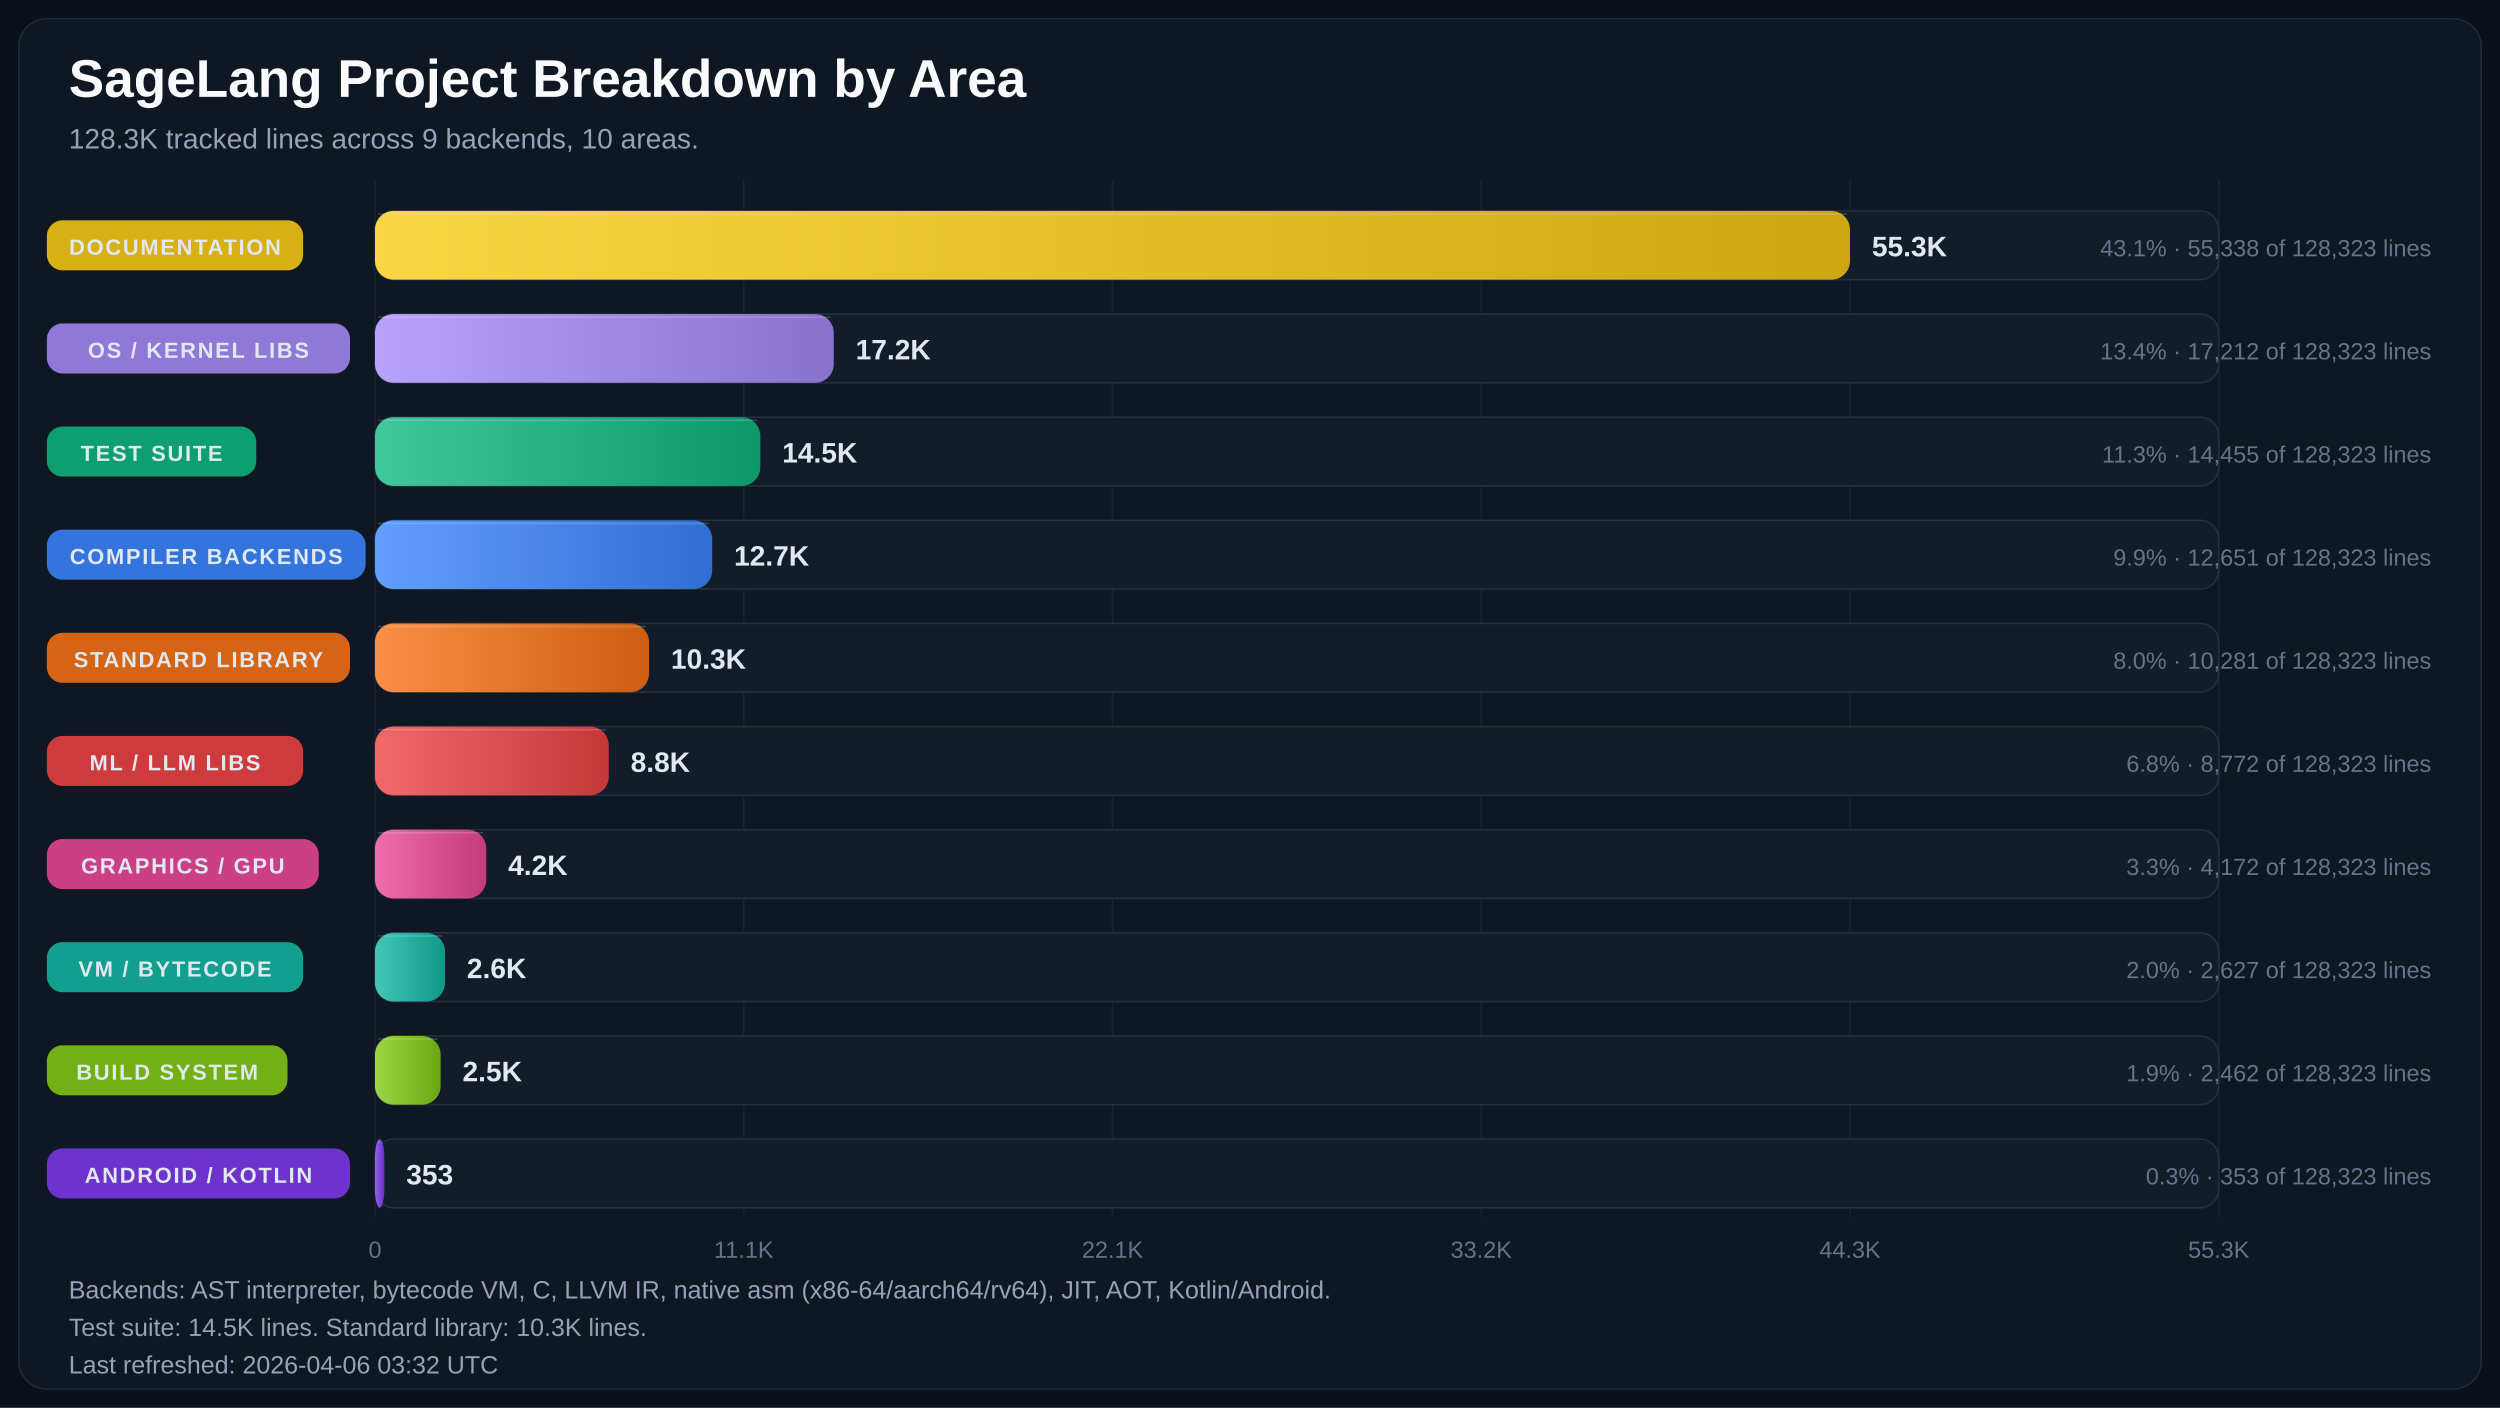
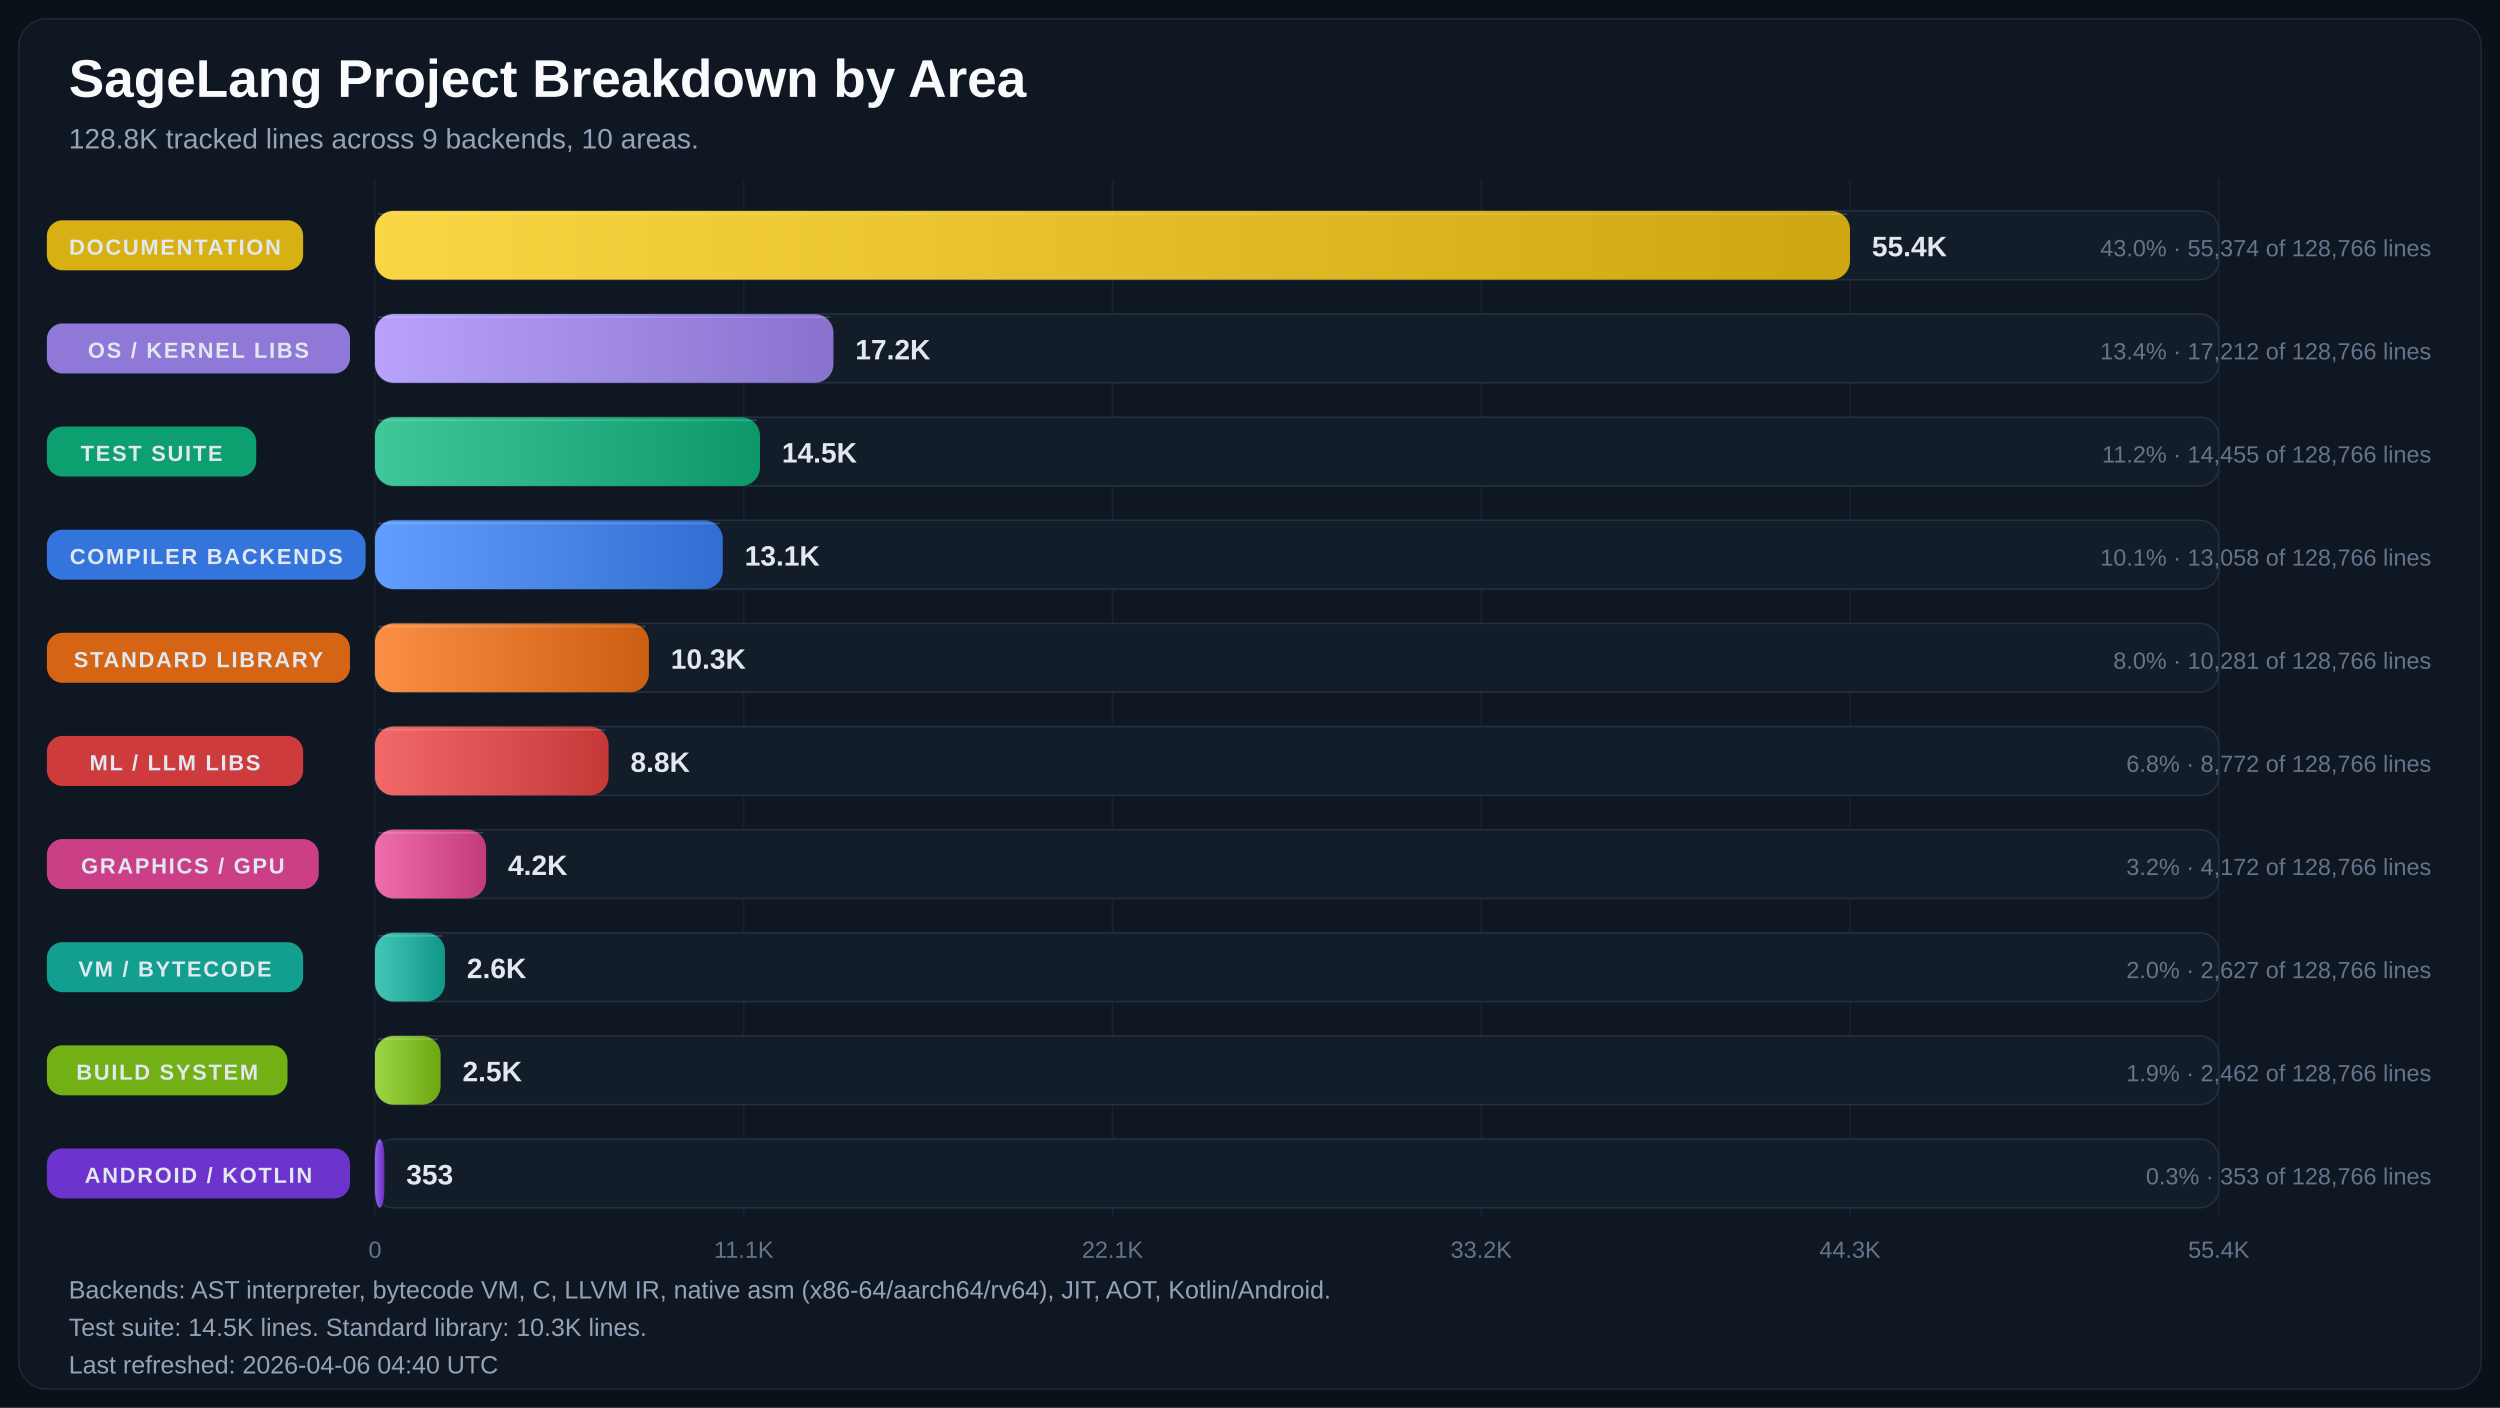
<svg xmlns="http://www.w3.org/2000/svg" width="1600" height="901" viewBox="0 0 1600 901" role="img" aria-labelledby="title desc">
  <defs>
    <linearGradient id="bar-gradient-0" x1="0%" y1="0%" x2="100%" y2="0%">
      <stop offset="0%" stop-color="#FBD644" />
      <stop offset="100%" stop-color="#CDA711" />
    </linearGradient>
    <linearGradient id="bar-gradient-1" x1="0%" y1="0%" x2="100%" y2="0%">
      <stop offset="0%" stop-color="#B9A2FB" />
      <stop offset="100%" stop-color="#8972CD" />
    </linearGradient>
    <linearGradient id="bar-gradient-2" x1="0%" y1="0%" x2="100%" y2="0%">
      <stop offset="0%" stop-color="#40C79A" />
      <stop offset="100%" stop-color="#0D986A" />
    </linearGradient>
    <linearGradient id="bar-gradient-3" x1="0%" y1="0%" x2="100%" y2="0%">
      <stop offset="0%" stop-color="#619EFF" />
      <stop offset="100%" stop-color="#306ED1" />
    </linearGradient>
    <linearGradient id="bar-gradient-4" x1="0%" y1="0%" x2="100%" y2="0%">
      <stop offset="0%" stop-color="#FA8F45" />
      <stop offset="100%" stop-color="#CC5E12" />
    </linearGradient>
    <linearGradient id="bar-gradient-5" x1="0%" y1="0%" x2="100%" y2="0%">
      <stop offset="0%" stop-color="#F26969" />
      <stop offset="100%" stop-color="#C43838" />
    </linearGradient>
    <linearGradient id="bar-gradient-6" x1="0%" y1="0%" x2="100%" y2="0%">
      <stop offset="0%" stop-color="#F06DAD" />
      <stop offset="100%" stop-color="#C23B7D" />
    </linearGradient>
    <linearGradient id="bar-gradient-7" x1="0%" y1="0%" x2="100%" y2="0%">
      <stop offset="0%" stop-color="#43C6B8" />
      <stop offset="100%" stop-color="#109788" />
    </linearGradient>
    <linearGradient id="bar-gradient-8" x1="0%" y1="0%" x2="100%" y2="0%">
      <stop offset="0%" stop-color="#9DD645" />
      <stop offset="100%" stop-color="#6CA712" />
    </linearGradient>
    <linearGradient id="bar-gradient-9" x1="0%" y1="0%" x2="100%" y2="0%">
      <stop offset="0%" stop-color="#9661F1" />
      <stop offset="100%" stop-color="#6630C2" />
    </linearGradient>
  </defs>
  <rect width="100%" height="100%" fill="#0B1118" />
  <rect x="12" y="12" width="1576" height="877" rx="18" fill="#0F1722" stroke="#1F2937" />
  <text x="44" y="62" fill="#F8FAFC" font-size="34" font-family="Segoe UI, Arial, sans-serif" font-weight="700">SageLang Project Breakdown by Area</text>
-   <text x="44" y="95" fill="#94A3B8" font-size="18" font-family="Segoe UI, Arial, sans-serif">128.3K tracked lines across 9 backends, 10 areas.</text>
+   <text x="44" y="95" fill="#94A3B8" font-size="18" font-family="Segoe UI, Arial, sans-serif">128.8K tracked lines across 9 backends, 10 areas.</text>
  <line x1="240.0" y1="115" x2="240.0" y2="779" stroke="#182231" stroke-width="1" />
  <text x="240.0" y="805" text-anchor="middle" fill="#64748B" font-size="15" font-family="Segoe UI, Arial, sans-serif">0</text>
  <line x1="476.0" y1="115" x2="476.0" y2="779" stroke="#182231" stroke-width="1" />
  <text x="476.0" y="805" text-anchor="middle" fill="#64748B" font-size="15" font-family="Segoe UI, Arial, sans-serif">11.1K</text>
  <line x1="712.0" y1="115" x2="712.0" y2="779" stroke="#182231" stroke-width="1" />
  <text x="712.0" y="805" text-anchor="middle" fill="#64748B" font-size="15" font-family="Segoe UI, Arial, sans-serif">22.1K</text>
  <line x1="948.0" y1="115" x2="948.0" y2="779" stroke="#182231" stroke-width="1" />
  <text x="948.0" y="805" text-anchor="middle" fill="#64748B" font-size="15" font-family="Segoe UI, Arial, sans-serif">33.2K</text>
  <line x1="1184.0" y1="115" x2="1184.0" y2="779" stroke="#182231" stroke-width="1" />
  <text x="1184.0" y="805" text-anchor="middle" fill="#64748B" font-size="15" font-family="Segoe UI, Arial, sans-serif">44.3K</text>
  <line x1="1420.0" y1="115" x2="1420.0" y2="779" stroke="#182231" stroke-width="1" />
-   <text x="1420.0" y="805" text-anchor="middle" fill="#64748B" font-size="15" font-family="Segoe UI, Arial, sans-serif">55.3K</text>
+   <text x="1420.0" y="805" text-anchor="middle" fill="#64748B" font-size="15" font-family="Segoe UI, Arial, sans-serif">55.4K</text>
  <rect x="30" y="141.0" width="164" height="32" rx="10" fill="#E1B813" opacity="0.95" />
  <text x="112.0" y="163.0" text-anchor="middle" fill="#E2E8F0" font-size="14" font-family="Segoe UI, Arial, sans-serif" font-weight="700" letter-spacing="1.1">DOCUMENTATION</text>
  <rect x="240" y="135" width="1180" height="44" rx="12" fill="#131D2A" stroke="#233041" />
  <rect x="240" y="135" width="944.0" height="44" rx="12" fill="url(#bar-gradient-0)" />
  <line x1="242.0" y1="137.0" x2="1182.0" y2="137.0" stroke="#F8FAFC" stroke-opacity="0.18" />
-   <text x="1198.0" y="164.0" text-anchor="start" fill="#E2E8F0" font-size="18" font-family="Segoe UI, Arial, sans-serif" font-weight="700">55.3K</text>
-   <text x="1556" y="164.0" text-anchor="end" fill="#64748B" font-size="15" font-family="Segoe UI, Arial, sans-serif">43.1% · 55,338 of 128,323 lines</text>
+   <text x="1198.0" y="164.0" text-anchor="start" fill="#E2E8F0" font-size="18" font-family="Segoe UI, Arial, sans-serif" font-weight="700">55.4K</text>
+   <text x="1556" y="164.0" text-anchor="end" fill="#64748B" font-size="15" font-family="Segoe UI, Arial, sans-serif">43.0% · 55,374 of 128,766 lines</text>
  <rect x="30" y="207.0" width="194" height="32" rx="10" fill="#967DE1" opacity="0.95" />
  <text x="127.0" y="229.0" text-anchor="middle" fill="#E2E8F0" font-size="14" font-family="Segoe UI, Arial, sans-serif" font-weight="700" letter-spacing="1.1">OS / KERNEL LIBS</text>
  <rect x="240" y="201" width="1180" height="44" rx="12" fill="#131D2A" stroke="#233041" />
-   <rect x="240" y="201" width="293.6" height="44" rx="12" fill="url(#bar-gradient-1)" />
-   <line x1="242.0" y1="203.0" x2="531.6" y2="203.0" stroke="#F8FAFC" stroke-opacity="0.18" />
-   <text x="547.6" y="230.0" text-anchor="start" fill="#E2E8F0" font-size="18" font-family="Segoe UI, Arial, sans-serif" font-weight="700">17.2K</text>
-   <text x="1556" y="230.0" text-anchor="end" fill="#64748B" font-size="15" font-family="Segoe UI, Arial, sans-serif">13.4% · 17,212 of 128,323 lines</text>
+   <rect x="240" y="201" width="293.4" height="44" rx="12" fill="url(#bar-gradient-1)" />
+   <line x1="242.0" y1="203.0" x2="531.4" y2="203.0" stroke="#F8FAFC" stroke-opacity="0.18" />
+   <text x="547.4" y="230.0" text-anchor="start" fill="#E2E8F0" font-size="18" font-family="Segoe UI, Arial, sans-serif" font-weight="700">17.2K</text>
+   <text x="1556" y="230.0" text-anchor="end" fill="#64748B" font-size="15" font-family="Segoe UI, Arial, sans-serif">13.4% · 17,212 of 128,766 lines</text>
  <rect x="30" y="273.0" width="134" height="32" rx="10" fill="#0EA674" opacity="0.95" />
  <text x="97.0" y="295.0" text-anchor="middle" fill="#E2E8F0" font-size="14" font-family="Segoe UI, Arial, sans-serif" font-weight="700" letter-spacing="1.1">TEST SUITE</text>
  <rect x="240" y="267" width="1180" height="44" rx="12" fill="#131D2A" stroke="#233041" />
-   <rect x="240" y="267" width="246.6" height="44" rx="12" fill="url(#bar-gradient-2)" />
-   <line x1="242.0" y1="269.0" x2="484.6" y2="269.0" stroke="#F8FAFC" stroke-opacity="0.18" />
-   <text x="500.6" y="296.0" text-anchor="start" fill="#E2E8F0" font-size="18" font-family="Segoe UI, Arial, sans-serif" font-weight="700">14.5K</text>
-   <text x="1556" y="296.0" text-anchor="end" fill="#64748B" font-size="15" font-family="Segoe UI, Arial, sans-serif">11.3% · 14,455 of 128,323 lines</text>
+   <rect x="240" y="267" width="246.4" height="44" rx="12" fill="url(#bar-gradient-2)" />
+   <line x1="242.0" y1="269.0" x2="484.4" y2="269.0" stroke="#F8FAFC" stroke-opacity="0.18" />
+   <text x="500.4" y="296.0" text-anchor="start" fill="#E2E8F0" font-size="18" font-family="Segoe UI, Arial, sans-serif" font-weight="700">14.5K</text>
+   <text x="1556" y="296.0" text-anchor="end" fill="#64748B" font-size="15" font-family="Segoe UI, Arial, sans-serif">11.2% · 14,455 of 128,766 lines</text>
  <rect x="30" y="339.0" width="204" height="32" rx="10" fill="#3479E6" opacity="0.95" />
  <text x="132.0" y="361.0" text-anchor="middle" fill="#E2E8F0" font-size="14" font-family="Segoe UI, Arial, sans-serif" font-weight="700" letter-spacing="1.1">COMPILER BACKENDS</text>
  <rect x="240" y="333" width="1180" height="44" rx="12" fill="#131D2A" stroke="#233041" />
-   <rect x="240" y="333" width="215.8" height="44" rx="12" fill="url(#bar-gradient-3)" />
-   <line x1="242.0" y1="335.0" x2="453.8" y2="335.0" stroke="#F8FAFC" stroke-opacity="0.18" />
-   <text x="469.8" y="362.0" text-anchor="start" fill="#E2E8F0" font-size="18" font-family="Segoe UI, Arial, sans-serif" font-weight="700">12.7K</text>
-   <text x="1556" y="362.0" text-anchor="end" fill="#64748B" font-size="15" font-family="Segoe UI, Arial, sans-serif">9.9% · 12,651 of 128,323 lines</text>
+   <rect x="240" y="333" width="222.6" height="44" rx="12" fill="url(#bar-gradient-3)" />
+   <line x1="242.0" y1="335.0" x2="460.6" y2="335.0" stroke="#F8FAFC" stroke-opacity="0.18" />
+   <text x="476.6" y="362.0" text-anchor="start" fill="#E2E8F0" font-size="18" font-family="Segoe UI, Arial, sans-serif" font-weight="700">13.1K</text>
+   <text x="1556" y="362.0" text-anchor="end" fill="#64748B" font-size="15" font-family="Segoe UI, Arial, sans-serif">10.1% · 13,058 of 128,766 lines</text>
  <rect x="30" y="405.0" width="194" height="32" rx="10" fill="#E06814" opacity="0.95" />
  <text x="127.0" y="427.0" text-anchor="middle" fill="#E2E8F0" font-size="14" font-family="Segoe UI, Arial, sans-serif" font-weight="700" letter-spacing="1.1">STANDARD LIBRARY</text>
  <rect x="240" y="399" width="1180" height="44" rx="12" fill="#131D2A" stroke="#233041" />
-   <rect x="240" y="399" width="175.4" height="44" rx="12" fill="url(#bar-gradient-4)" />
-   <line x1="242.0" y1="401.0" x2="413.4" y2="401.0" stroke="#F8FAFC" stroke-opacity="0.18" />
-   <text x="429.4" y="428.0" text-anchor="start" fill="#E2E8F0" font-size="18" font-family="Segoe UI, Arial, sans-serif" font-weight="700">10.3K</text>
-   <text x="1556" y="428.0" text-anchor="end" fill="#64748B" font-size="15" font-family="Segoe UI, Arial, sans-serif">8.0% · 10,281 of 128,323 lines</text>
+   <rect x="240" y="399" width="175.3" height="44" rx="12" fill="url(#bar-gradient-4)" />
+   <line x1="242.0" y1="401.0" x2="413.3" y2="401.0" stroke="#F8FAFC" stroke-opacity="0.18" />
+   <text x="429.3" y="428.0" text-anchor="start" fill="#E2E8F0" font-size="18" font-family="Segoe UI, Arial, sans-serif" font-weight="700">10.3K</text>
+   <text x="1556" y="428.0" text-anchor="end" fill="#64748B" font-size="15" font-family="Segoe UI, Arial, sans-serif">8.0% · 10,281 of 128,766 lines</text>
  <rect x="30" y="471.0" width="164" height="32" rx="10" fill="#D73D3D" opacity="0.95" />
  <text x="112.0" y="493.0" text-anchor="middle" fill="#E2E8F0" font-size="14" font-family="Segoe UI, Arial, sans-serif" font-weight="700" letter-spacing="1.1">ML / LLM LIBS</text>
  <rect x="240" y="465" width="1180" height="44" rx="12" fill="#131D2A" stroke="#233041" />
-   <rect x="240" y="465" width="149.6" height="44" rx="12" fill="url(#bar-gradient-5)" />
-   <line x1="242.0" y1="467.0" x2="387.6" y2="467.0" stroke="#F8FAFC" stroke-opacity="0.18" />
-   <text x="403.6" y="494.0" text-anchor="start" fill="#E2E8F0" font-size="18" font-family="Segoe UI, Arial, sans-serif" font-weight="700">8.8K</text>
-   <text x="1556" y="494.0" text-anchor="end" fill="#64748B" font-size="15" font-family="Segoe UI, Arial, sans-serif">6.8% · 8,772 of 128,323 lines</text>
+   <rect x="240" y="465" width="149.5" height="44" rx="12" fill="url(#bar-gradient-5)" />
+   <line x1="242.0" y1="467.0" x2="387.5" y2="467.0" stroke="#F8FAFC" stroke-opacity="0.18" />
+   <text x="403.5" y="494.0" text-anchor="start" fill="#E2E8F0" font-size="18" font-family="Segoe UI, Arial, sans-serif" font-weight="700">8.8K</text>
+   <text x="1556" y="494.0" text-anchor="end" fill="#64748B" font-size="15" font-family="Segoe UI, Arial, sans-serif">6.8% · 8,772 of 128,766 lines</text>
  <rect x="30" y="537.0" width="174" height="32" rx="10" fill="#D4418A" opacity="0.95" />
  <text x="117.0" y="559.0" text-anchor="middle" fill="#E2E8F0" font-size="14" font-family="Segoe UI, Arial, sans-serif" font-weight="700" letter-spacing="1.1">GRAPHICS / GPU</text>
  <rect x="240" y="531" width="1180" height="44" rx="12" fill="#131D2A" stroke="#233041" />
-   <rect x="240" y="531" width="71.2" height="44" rx="12" fill="url(#bar-gradient-6)" />
-   <line x1="242.0" y1="533.0" x2="309.2" y2="533.0" stroke="#F8FAFC" stroke-opacity="0.18" />
-   <text x="325.2" y="560.0" text-anchor="start" fill="#E2E8F0" font-size="18" font-family="Segoe UI, Arial, sans-serif" font-weight="700">4.2K</text>
-   <text x="1556" y="560.0" text-anchor="end" fill="#64748B" font-size="15" font-family="Segoe UI, Arial, sans-serif">3.3% · 4,172 of 128,323 lines</text>
+   <rect x="240" y="531" width="71.1" height="44" rx="12" fill="url(#bar-gradient-6)" />
+   <line x1="242.0" y1="533.0" x2="309.1" y2="533.0" stroke="#F8FAFC" stroke-opacity="0.18" />
+   <text x="325.1" y="560.0" text-anchor="start" fill="#E2E8F0" font-size="18" font-family="Segoe UI, Arial, sans-serif" font-weight="700">4.2K</text>
+   <text x="1556" y="560.0" text-anchor="end" fill="#64748B" font-size="15" font-family="Segoe UI, Arial, sans-serif">3.2% · 4,172 of 128,766 lines</text>
  <rect x="30" y="603.0" width="164" height="32" rx="10" fill="#12A695" opacity="0.95" />
  <text x="112.0" y="625.0" text-anchor="middle" fill="#E2E8F0" font-size="14" font-family="Segoe UI, Arial, sans-serif" font-weight="700" letter-spacing="1.1">VM / BYTECODE</text>
  <rect x="240" y="597" width="1180" height="44" rx="12" fill="#131D2A" stroke="#233041" />
  <rect x="240" y="597" width="44.8" height="44" rx="12" fill="url(#bar-gradient-7)" />
  <line x1="242.0" y1="599.0" x2="282.8" y2="599.0" stroke="#F8FAFC" stroke-opacity="0.18" />
  <text x="298.8" y="626.0" text-anchor="start" fill="#E2E8F0" font-size="18" font-family="Segoe UI, Arial, sans-serif" font-weight="700">2.6K</text>
-   <text x="1556" y="626.0" text-anchor="end" fill="#64748B" font-size="15" font-family="Segoe UI, Arial, sans-serif">2.0% · 2,627 of 128,323 lines</text>
+   <text x="1556" y="626.0" text-anchor="end" fill="#64748B" font-size="15" font-family="Segoe UI, Arial, sans-serif">2.0% · 2,627 of 128,766 lines</text>
  <rect x="30" y="669.0" width="154" height="32" rx="10" fill="#77B814" opacity="0.95" />
  <text x="107.0" y="691.0" text-anchor="middle" fill="#E2E8F0" font-size="14" font-family="Segoe UI, Arial, sans-serif" font-weight="700" letter-spacing="1.1">BUILD SYSTEM</text>
  <rect x="240" y="663" width="1180" height="44" rx="12" fill="#131D2A" stroke="#233041" />
  <rect x="240" y="663" width="42.0" height="44" rx="12" fill="url(#bar-gradient-8)" />
  <line x1="242.0" y1="665.0" x2="280.0" y2="665.0" stroke="#F8FAFC" stroke-opacity="0.18" />
  <text x="296.0" y="692.0" text-anchor="start" fill="#E2E8F0" font-size="18" font-family="Segoe UI, Arial, sans-serif" font-weight="700">2.5K</text>
-   <text x="1556" y="692.0" text-anchor="end" fill="#64748B" font-size="15" font-family="Segoe UI, Arial, sans-serif">1.9% · 2,462 of 128,323 lines</text>
+   <text x="1556" y="692.0" text-anchor="end" fill="#64748B" font-size="15" font-family="Segoe UI, Arial, sans-serif">1.9% · 2,462 of 128,766 lines</text>
  <rect x="30" y="735.0" width="194" height="32" rx="10" fill="#7034D5" opacity="0.95" />
  <text x="127.0" y="757.0" text-anchor="middle" fill="#E2E8F0" font-size="14" font-family="Segoe UI, Arial, sans-serif" font-weight="700" letter-spacing="1.1">ANDROID / KOTLIN</text>
  <rect x="240" y="729" width="1180" height="44" rx="12" fill="#131D2A" stroke="#233041" />
  <rect x="240" y="729" width="6.0" height="44" rx="12" fill="url(#bar-gradient-9)" />
  <line x1="242.0" y1="731.0" x2="244.0" y2="731.0" stroke="#F8FAFC" stroke-opacity="0.18" />
  <text x="260.0" y="758.0" text-anchor="start" fill="#E2E8F0" font-size="18" font-family="Segoe UI, Arial, sans-serif" font-weight="700">353</text>
-   <text x="1556" y="758.0" text-anchor="end" fill="#64748B" font-size="15" font-family="Segoe UI, Arial, sans-serif">0.3% · 353 of 128,323 lines</text>
+   <text x="1556" y="758.0" text-anchor="end" fill="#64748B" font-size="15" font-family="Segoe UI, Arial, sans-serif">0.3% · 353 of 128,766 lines</text>
  <text x="44" y="831" fill="#94A3B8" font-size="16" font-family="Segoe UI, Arial, sans-serif">Backends: AST interpreter, bytecode VM, C, LLVM IR, native asm (x86-64/aarch64/rv64), JIT, AOT, Kotlin/Android.</text>
  <text x="44" y="855" fill="#94A3B8" font-size="16" font-family="Segoe UI, Arial, sans-serif">Test suite: 14.5K lines.  Standard library: 10.3K lines.</text>
-   <text x="44" y="879" fill="#94A3B8" font-size="16" font-family="Segoe UI, Arial, sans-serif">Last refreshed: 2026-04-06 03:32 UTC</text>
+   <text x="44" y="879" fill="#94A3B8" font-size="16" font-family="Segoe UI, Arial, sans-serif">Last refreshed: 2026-04-06 04:40 UTC</text>
</svg>
